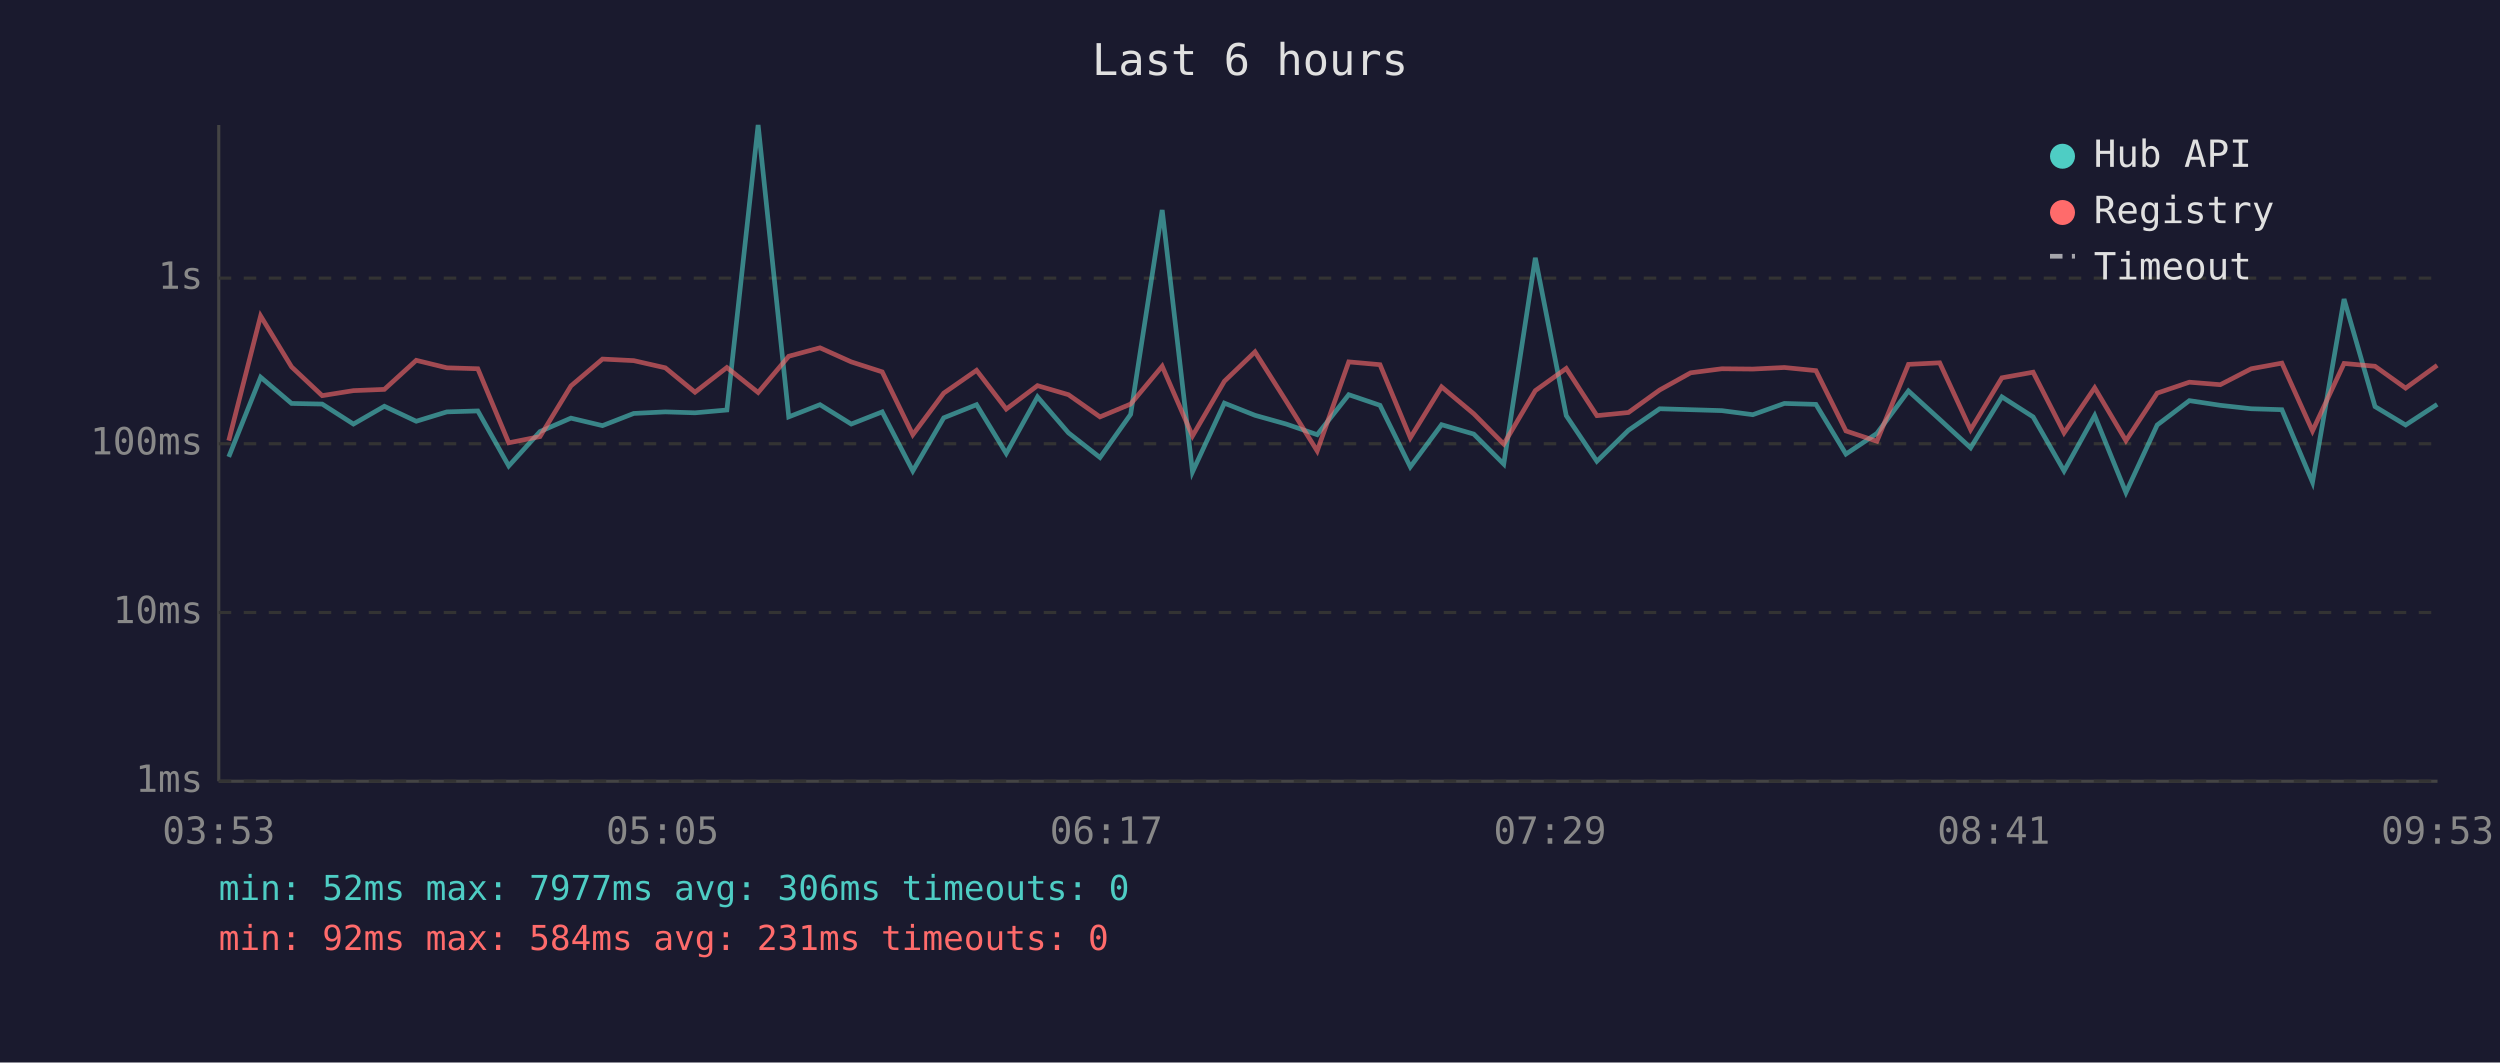
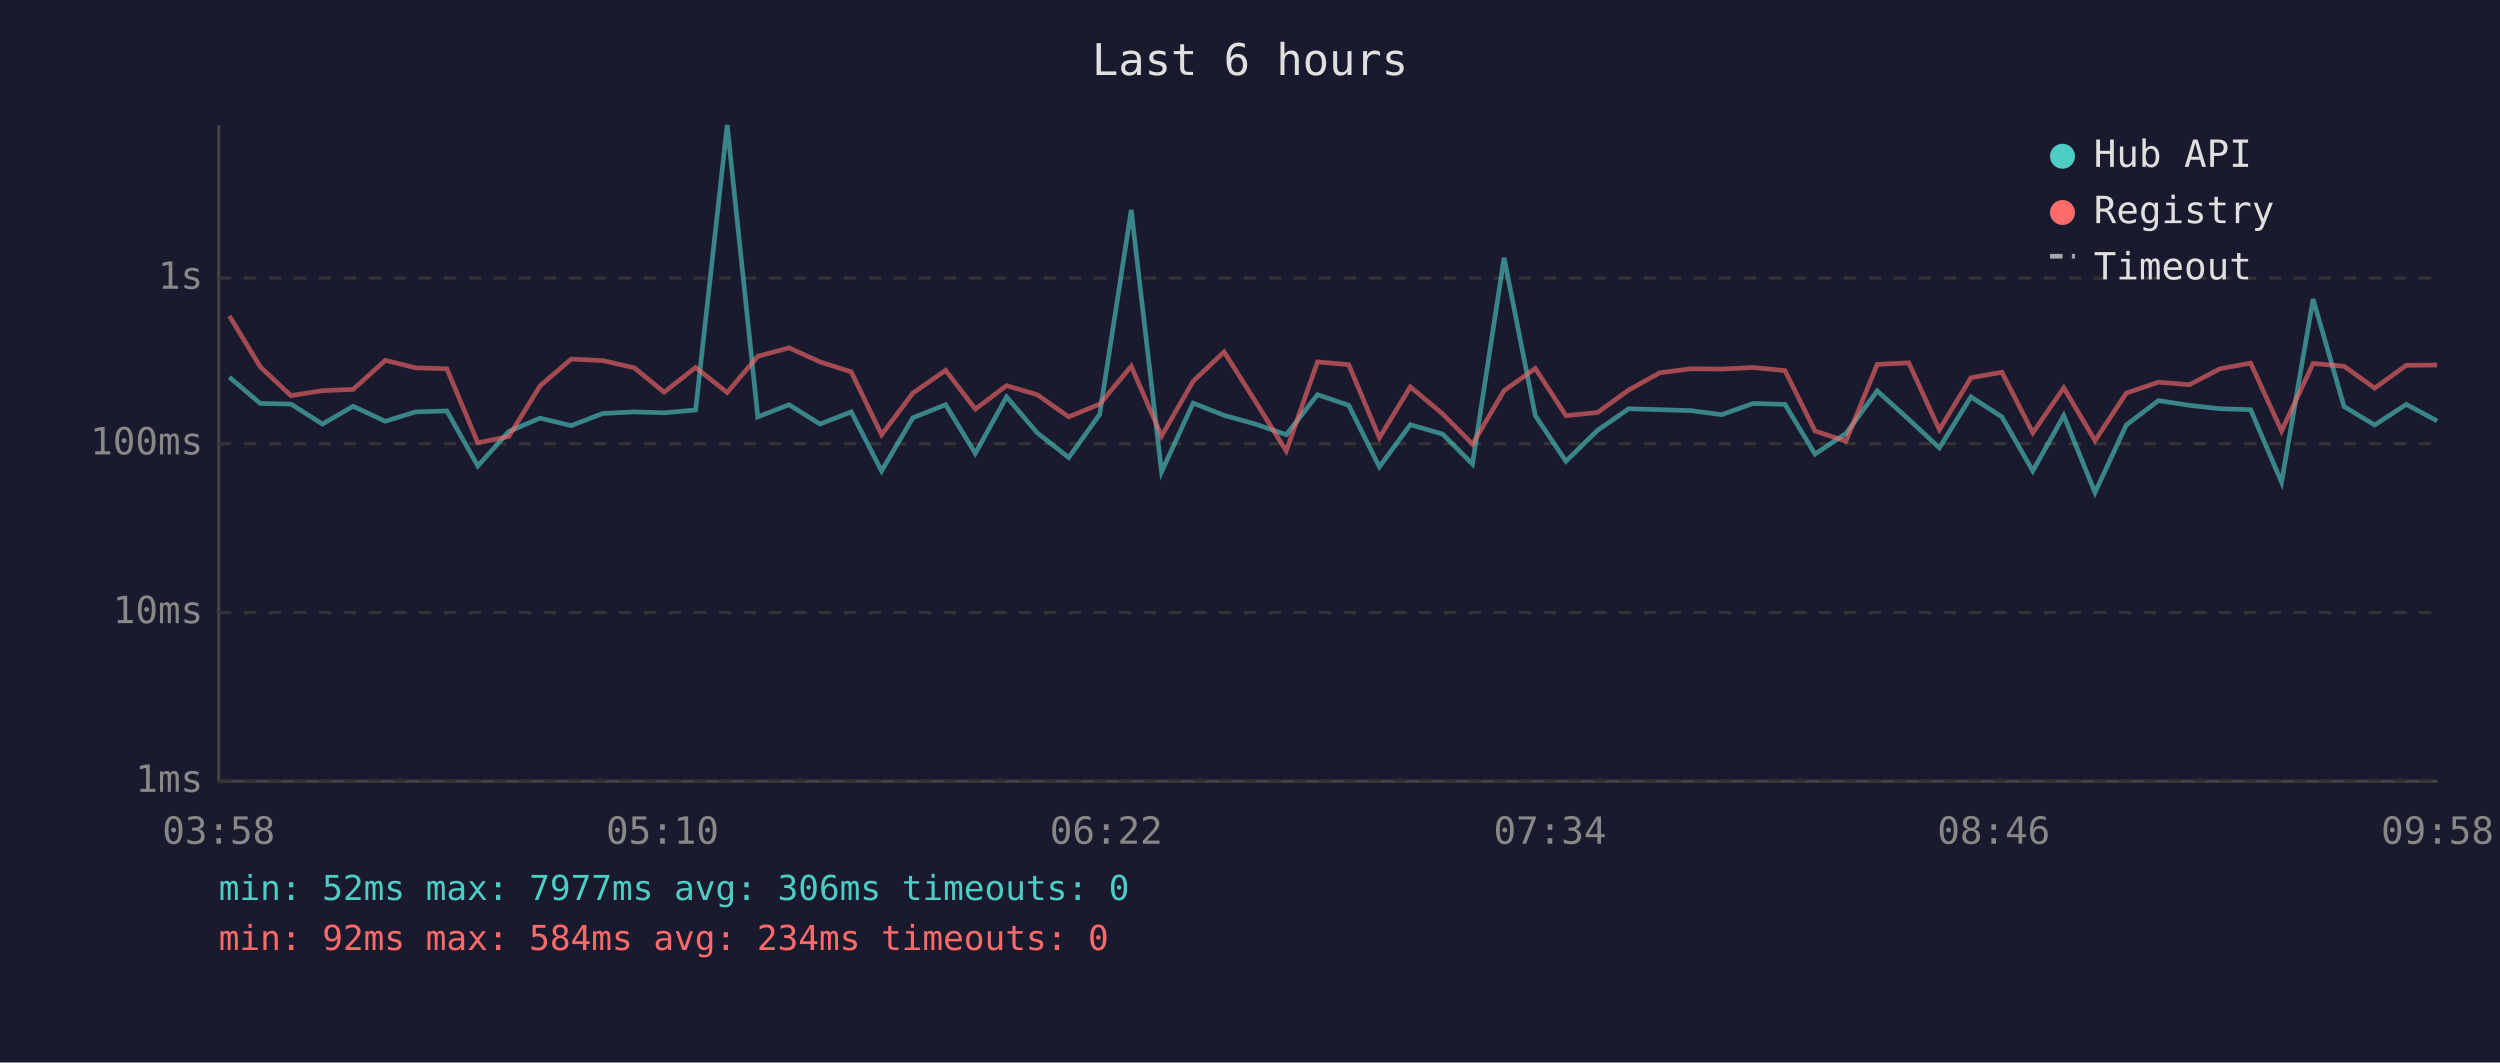
<svg xmlns="http://www.w3.org/2000/svg" viewBox="0 0 800 340" font-family="monospace" font-size="12">
  <rect width="800" height="340" fill="#1a1a2e" />
  <text x="400" y="24" fill="#e0e0e0" font-size="14" text-anchor="middle">Last 6 hours</text>
  <line x1="70" y1="40" x2="70" y2="250" stroke="#444" stroke-width="1" />
  <line x1="70" y1="250" x2="780" y2="250" stroke="#444" stroke-width="1" />
  <line x1="70" y1="250" x2="780" y2="250" stroke="#333" stroke-width="1" stroke-dasharray="4" />
  <text x="65" y="250" fill="#888" text-anchor="end" dominant-baseline="middle">1ms</text>
  <line x1="70" y1="196" x2="780" y2="196" stroke="#333" stroke-width="1" stroke-dasharray="4" />
  <text x="65" y="196" fill="#888" text-anchor="end" dominant-baseline="middle">10ms</text>
  <line x1="70" y1="142" x2="780" y2="142" stroke="#333" stroke-width="1" stroke-dasharray="4" />
  <text x="65" y="142" fill="#888" text-anchor="end" dominant-baseline="middle">100ms</text>
  <line x1="70" y1="89" x2="780" y2="89" stroke="#333" stroke-width="1" stroke-dasharray="4" />
  <text x="65" y="89" fill="#888" text-anchor="end" dominant-baseline="middle">1s</text>
-   <text x="70" y="270" fill="#888" text-anchor="middle">03:53</text>
-   <text x="212" y="270" fill="#888" text-anchor="middle">05:05</text>
-   <text x="354" y="270" fill="#888" text-anchor="middle">06:17</text>
-   <text x="496" y="270" fill="#888" text-anchor="middle">07:29</text>
-   <text x="638" y="270" fill="#888" text-anchor="middle">08:41</text>
-   <text x="780" y="270" fill="#888" text-anchor="middle">09:53</text>
-   <polyline points="73.2,146.2 83.4,120.7 93.3,129.1 103.1,129.3 113.1,135.7 123.0,130.0 133.2,134.8 143.0,131.8 152.9,131.5 162.8,149.1 172.8,138.1 182.7,133.8 192.8,136.2 202.8,132.3 212.9,131.8 222.4,132.1 232.6,131.2 242.6,40.0 252.4,133.4 262.4,129.5 272.4,135.7 282.3,131.8 292.1,150.7 302.0,133.7 312.5,129.5 322.0,145.1 332.0,127.0 341.9,138.5 352.0,146.4 361.8,132.6 371.9,67.2 381.6,151.0 391.8,129.0 401.6,132.9 411.6,135.7 421.5,139.1 431.6,126.3 441.6,129.7 451.3,149.4 461.3,135.9 471.6,138.9 481.2,148.5 491.3,82.5 501.2,133.0 511.0,147.6 521.1,137.7 531.1,130.8 541.0,131.1 551.0,131.4 560.9,132.7 571.0,129.1 581.1,129.4 590.7,145.3 600.6,138.7 610.7,125.1 620.7,134.2 630.6,143.3 640.6,127.0 650.6,133.4 660.5,150.7 670.3,133.0 680.3,157.6 690.3,136.0 700.6,128.2 710.5,129.7 720.4,130.8 730.2,131.1 740.0,154.3 750.1,95.7 760.0,130.1 769.8,136.0 779.9,129.4" fill="none" stroke="#4ecdc4" stroke-width="1.5" opacity="0.6" />
-   <polyline points="73.2,141.0 83.4,101.1 93.3,117.4 103.1,126.6 113.1,125.0 123.0,124.6 133.2,115.3 143.0,117.7 152.9,118.0 162.8,141.7 172.8,139.7 182.7,123.5 192.8,114.9 202.8,115.4 212.9,117.7 222.4,125.5 232.6,117.6 242.6,125.6 252.4,114.0 262.4,111.3 272.4,115.8 282.3,119.0 292.1,139.1 302.0,125.8 312.5,118.5 322.0,130.9 332.0,123.4 341.9,126.3 352.0,133.4 361.8,129.3 371.9,117.2 381.6,139.5 391.8,122.0 401.6,112.6 411.6,128.4 421.5,144.3 431.6,115.8 441.6,116.7 451.3,140.1 461.3,123.8 471.6,132.4 481.2,142.1 491.3,125.0 501.2,117.9 511.0,133.0 521.1,132.0 531.1,124.8 541.0,119.3 551.0,118.0 560.9,118.1 571.0,117.6 581.1,118.6 590.7,137.9 600.6,141.2 610.7,116.6 620.7,116.1 630.6,137.5 640.6,120.9 650.6,119.1 660.5,138.5 670.3,124.1 680.3,141.0 690.3,125.8 700.6,122.3 710.5,123.1 720.4,118.0 730.2,116.2 740.0,137.9 750.1,116.3 760.0,117.2 769.8,124.2 779.9,116.9" fill="none" stroke="#ff6b6b" stroke-width="1.5" opacity="0.6" />
+   <text x="70" y="270" fill="#888" text-anchor="middle">03:58</text>
+   <text x="212" y="270" fill="#888" text-anchor="middle">05:10</text>
+   <text x="354" y="270" fill="#888" text-anchor="middle">06:22</text>
+   <text x="496" y="270" fill="#888" text-anchor="middle">07:34</text>
+   <text x="638" y="270" fill="#888" text-anchor="middle">08:46</text>
+   <text x="780" y="270" fill="#888" text-anchor="middle">09:58</text>
+   <polyline points="73.4,120.7 83.3,129.1 93.1,129.3 103.2,135.7 113.0,130.0 123.3,134.8 133.0,131.8 143.0,131.5 152.9,149.1 162.8,138.1 172.8,133.8 182.8,136.2 192.9,132.3 203.0,131.8 212.5,132.1 222.6,131.2 232.7,40.0 242.5,133.4 252.5,129.5 262.4,135.7 272.4,131.8 282.1,150.7 292.1,133.7 302.6,129.5 312.1,145.1 322.1,127.0 331.9,138.5 342.0,146.4 351.9,132.6 362.0,67.2 371.7,151.0 381.8,129.0 391.7,132.9 401.7,135.7 411.6,139.1 421.6,126.3 431.6,129.7 441.4,149.4 451.3,135.9 461.6,138.9 471.2,148.5 481.3,82.5 491.3,133.0 501.1,147.6 511.2,137.7 521.2,130.8 531.1,131.1 541.1,131.4 550.9,132.7 561.0,129.1 571.2,129.4 580.8,145.3 590.7,138.7 600.7,125.1 610.8,134.2 620.6,143.3 630.7,127.0 640.6,133.4 650.5,150.7 660.4,133.0 670.4,157.6 680.4,136.0 690.7,128.2 700.6,129.7 710.4,130.8 720.2,131.1 730.1,154.3 740.2,95.7 750.1,130.1 759.9,136.0 770.0,129.4 779.9,134.7" fill="none" stroke="#4ecdc4" stroke-width="1.5" opacity="0.6" />
+   <polyline points="73.4,101.1 83.3,117.4 93.1,126.6 103.2,125.0 113.0,124.6 123.3,115.3 133.0,117.7 143.0,118.0 152.9,141.7 162.8,139.7 172.8,123.5 182.8,114.9 192.9,115.4 203.0,117.7 212.5,125.5 222.6,117.6 232.7,125.6 242.5,114.0 252.5,111.3 262.4,115.8 272.4,119.0 282.1,139.1 292.1,125.8 302.6,118.5 312.1,130.9 322.1,123.4 331.9,126.3 342.0,133.4 351.9,129.3 362.0,117.2 371.7,139.5 381.8,122.0 391.7,112.6 401.7,128.4 411.6,144.3 421.6,115.8 431.6,116.7 441.4,140.1 451.3,123.8 461.6,132.4 471.2,142.1 481.3,125.0 491.3,117.9 501.1,133.0 511.2,132.0 521.2,124.8 531.1,119.3 541.1,118.0 550.9,118.1 561.0,117.6 571.2,118.6 580.8,137.9 590.7,141.2 600.7,116.6 610.8,116.1 620.6,137.5 630.7,120.9 640.6,119.1 650.5,138.5 660.4,124.1 670.4,141.0 680.4,125.8 690.7,122.3 700.6,123.1 710.4,118.0 720.2,116.2 730.1,137.9 740.2,116.3 750.1,117.2 759.9,124.2 770.0,116.9 779.9,116.8" fill="none" stroke="#ff6b6b" stroke-width="1.5" opacity="0.6" />
  <circle cx="660" cy="50" r="4" fill="#4ecdc4" />
  <text x="670" y="50" fill="#e0e0e0" dominant-baseline="middle">Hub API</text>
  <circle cx="660" cy="68" r="4" fill="#ff6b6b" />
  <text x="670" y="68" fill="#e0e0e0" dominant-baseline="middle">Registry</text>
  <line x1="656" y1="82" x2="664" y2="82" stroke="#e0e0e0" stroke-width="1.5" stroke-dasharray="4,3" opacity="0.7" />
  <text x="670" y="86" fill="#e0e0e0" dominant-baseline="middle">Timeout</text>
  <text x="70" y="288" fill="#4ecdc4" font-size="11">min: 52ms  max: 7977ms  avg: 306ms  timeouts: 0</text>
-   <text x="70" y="304" fill="#ff6b6b" font-size="11">min: 92ms  max: 584ms  avg: 231ms  timeouts: 0</text>
+   <text x="70" y="304" fill="#ff6b6b" font-size="11">min: 92ms  max: 584ms  avg: 234ms  timeouts: 0</text>
</svg>
